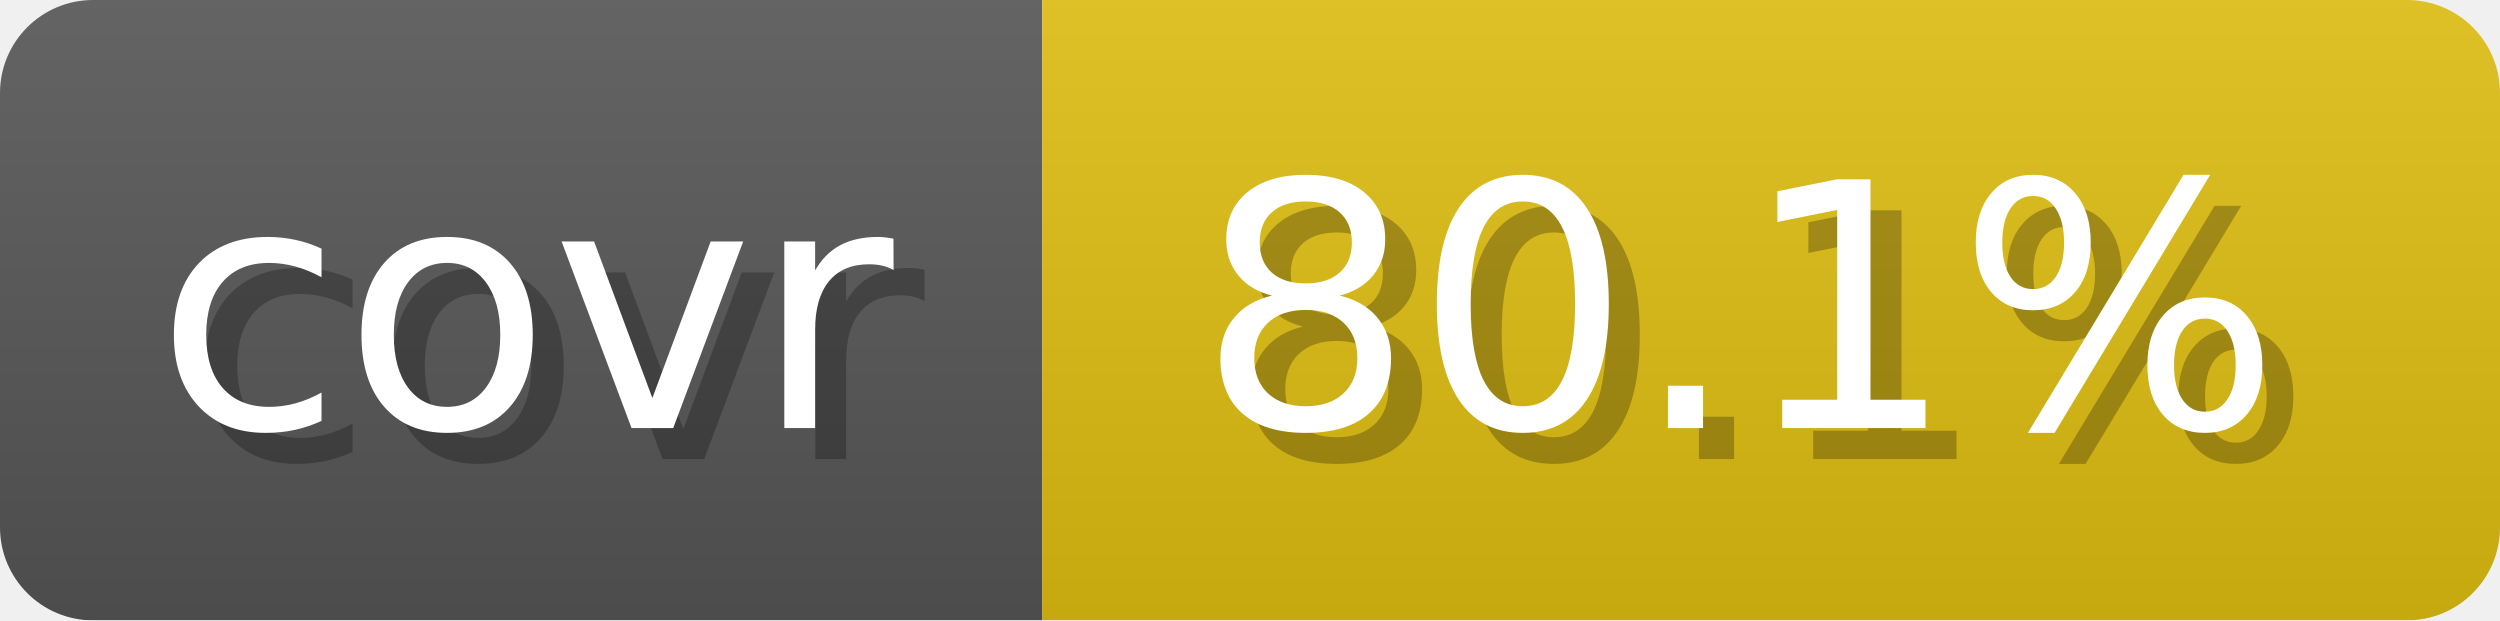
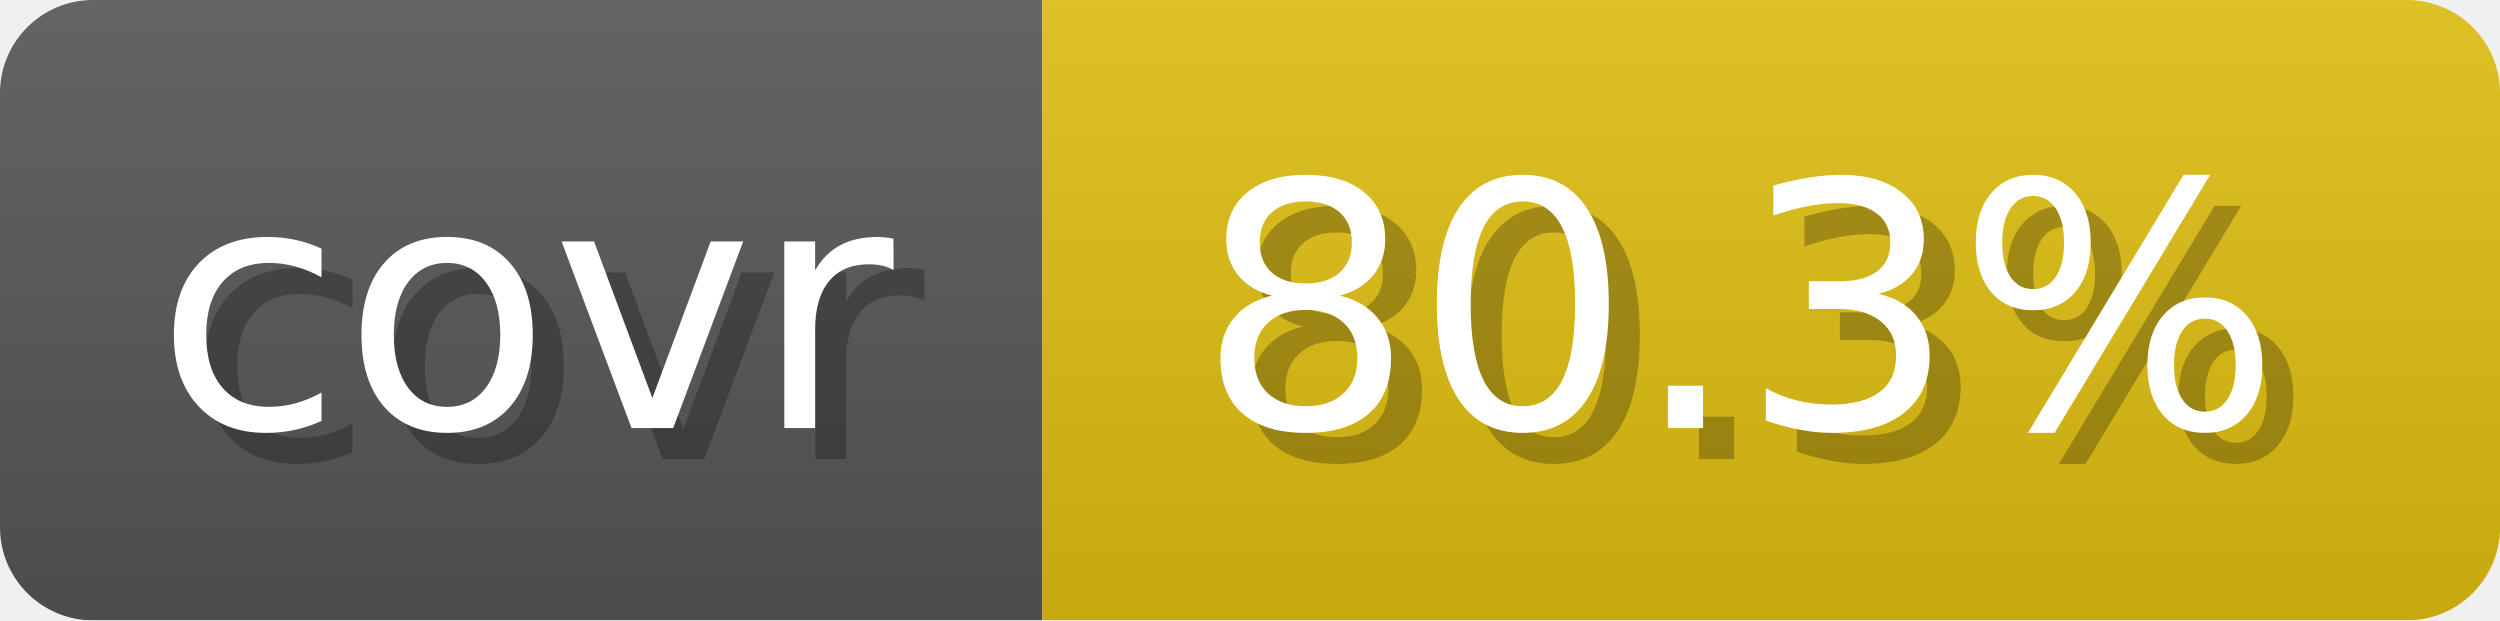
- <svg xmlns="http://www.w3.org/2000/svg" width="80.6" height="20" viewBox="0 0 806 200" role="img" aria-label="covr: 80.1%">
+ <svg xmlns="http://www.w3.org/2000/svg" width="80.6" height="20" viewBox="0 0 806 200" role="img" aria-label="covr: 80.3%">
  <linearGradient id="gradient" x2="0" y2="100%">
    <stop offset="0" stop-opacity=".1" stop-color="#EEE" />
    <stop offset="1" stop-opacity=".1" />
  </linearGradient>
  <mask id="round">
    <rect width="806" height="200" rx="30" fill="#FFF" />
  </mask>
  <g mask="url(#round)">
    <rect width="336" height="200" fill="#555" />
    <rect x="336" width="470" height="200" fill="#DB1" />
    <rect width="806" height="200" fill="url(#gradient)" />
  </g>
  <g aria-hidden="true" text-anchor="start" font-family="Verdana,DejaVu Sans,sans-serif" font-size="110">
    <text x="60" y="148" textLength="236" fill="#000" opacity="0.25">covr</text>
    <text x="50" y="138" textLength="236" fill="#fff">covr</text>
-     <text x="396" y="148" textLength="370" fill="#000" opacity="0.25">80.1%</text>
-     <text x="386" y="138" textLength="370" fill="#fff">80.1%</text>
+     <text x="396" y="148" textLength="370" fill="#000" opacity="0.25">80.3%</text>
+     <text x="386" y="138" textLength="370" fill="#fff">80.3%</text>
  </g>
</svg>
